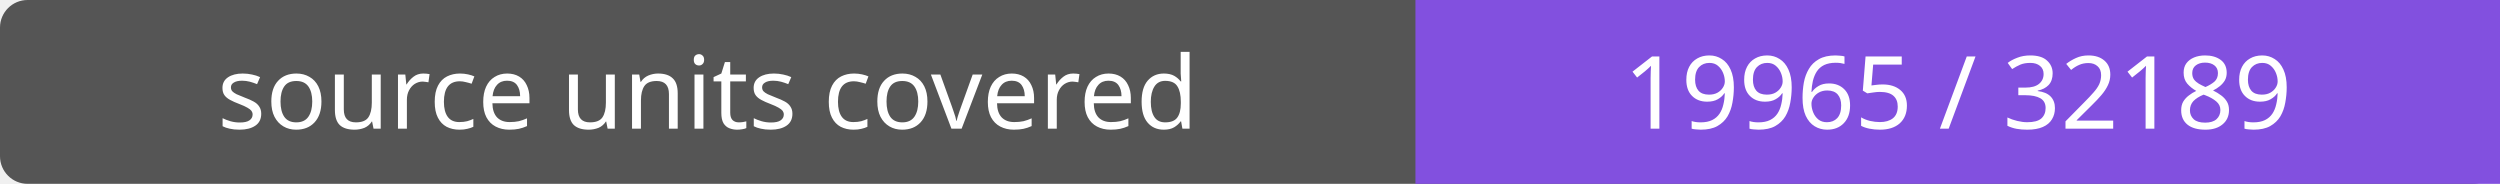
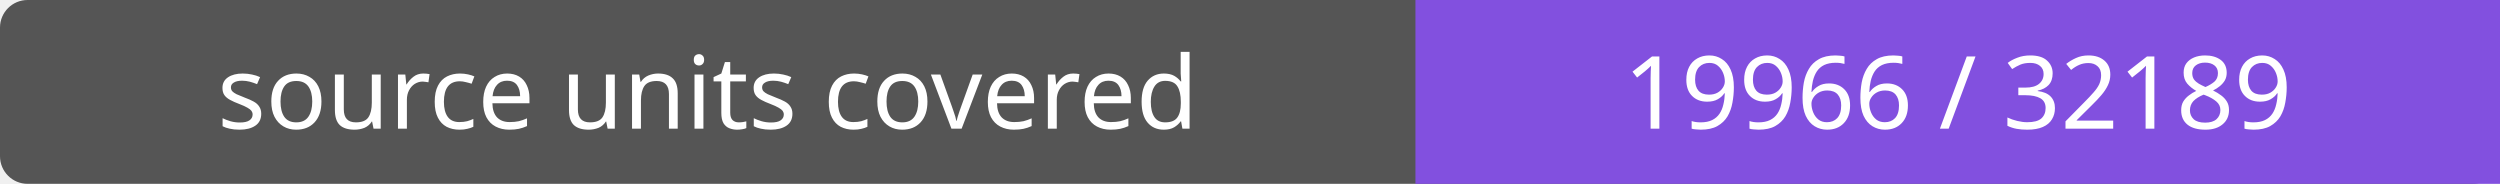
- <svg xmlns="http://www.w3.org/2000/svg" width="272" height="20" role="img" aria-label="source units covered: 19965 / 32189">
+ <svg xmlns="http://www.w3.org/2000/svg" width="272" height="20" role="img" aria-label="source units covered: 19966 / 32189">
  <rect width="272" height="20" rx="3" fill="#555" />
  <path fill="#8250df" d="M154 0h118v20H154z" />
  <g fill="#fff" text-anchor="middle" font-family="Verdana,sans-serif" font-size="11">
    <text x="77.0" y="14">source units covered</text>
-     <text x="213.0" y="14">19965 / 32189</text>
+     <text x="213.0" y="14">19966 / 32189</text>
  </g>
</svg>
